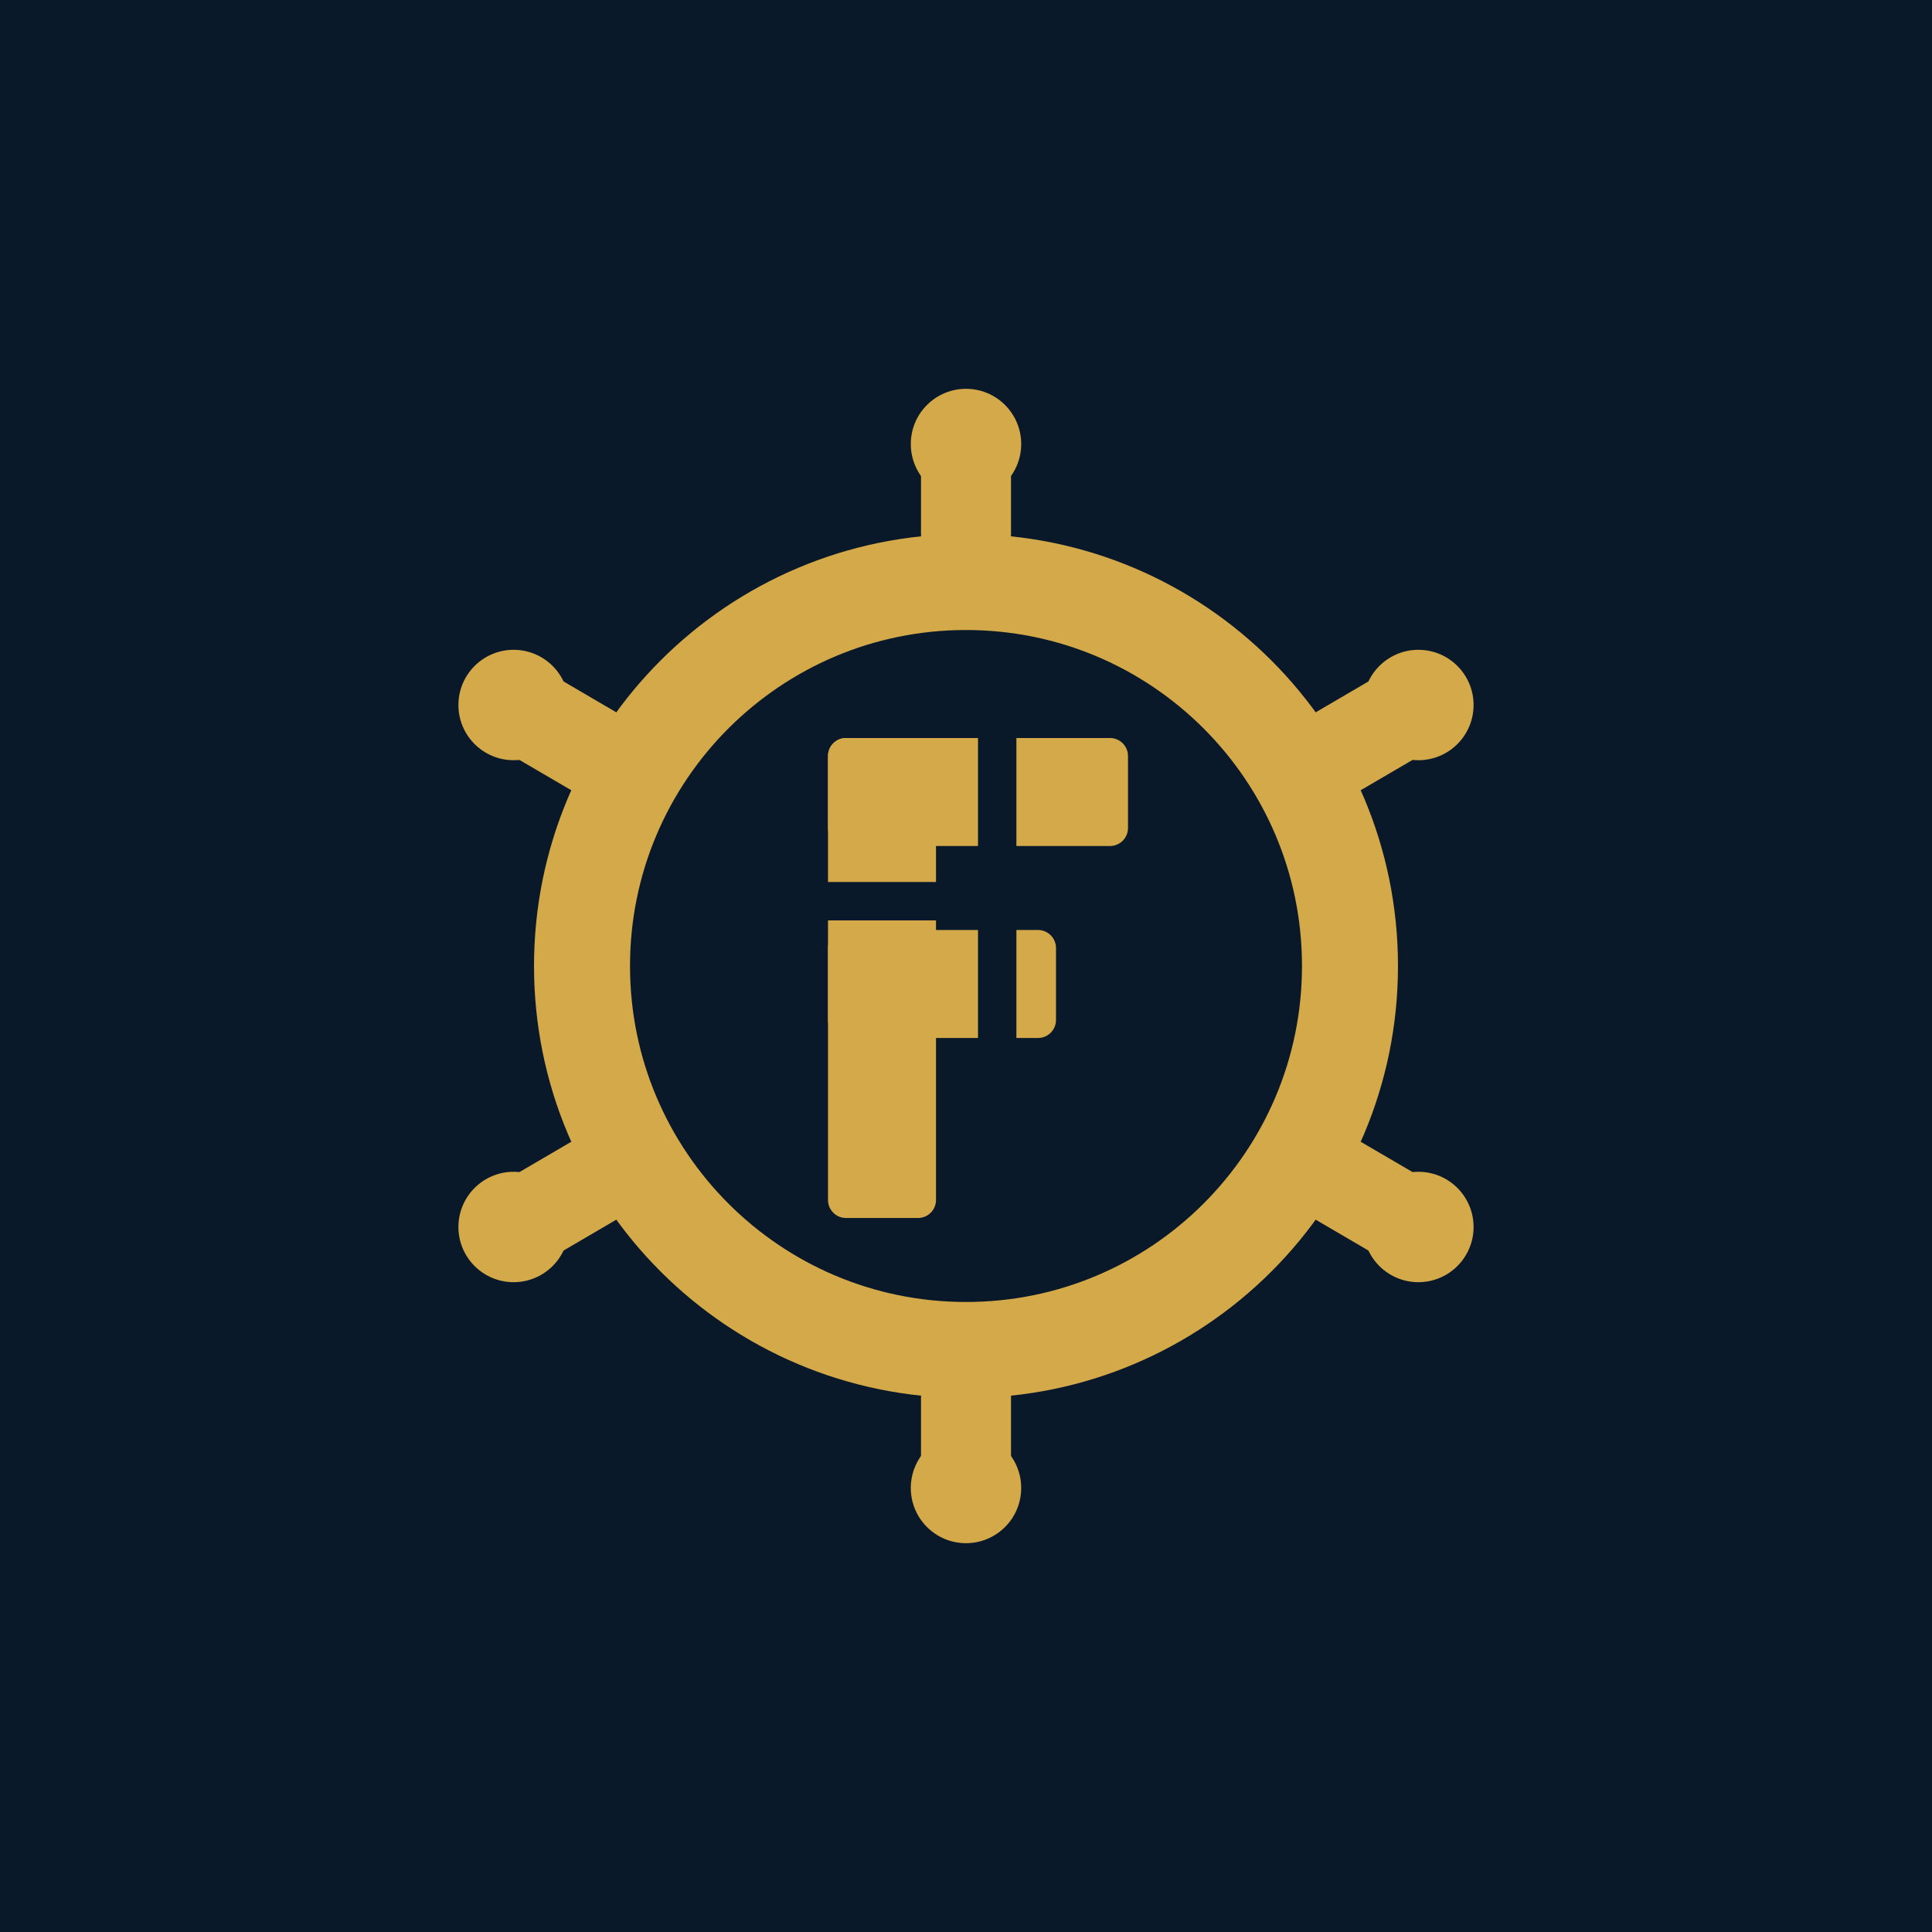
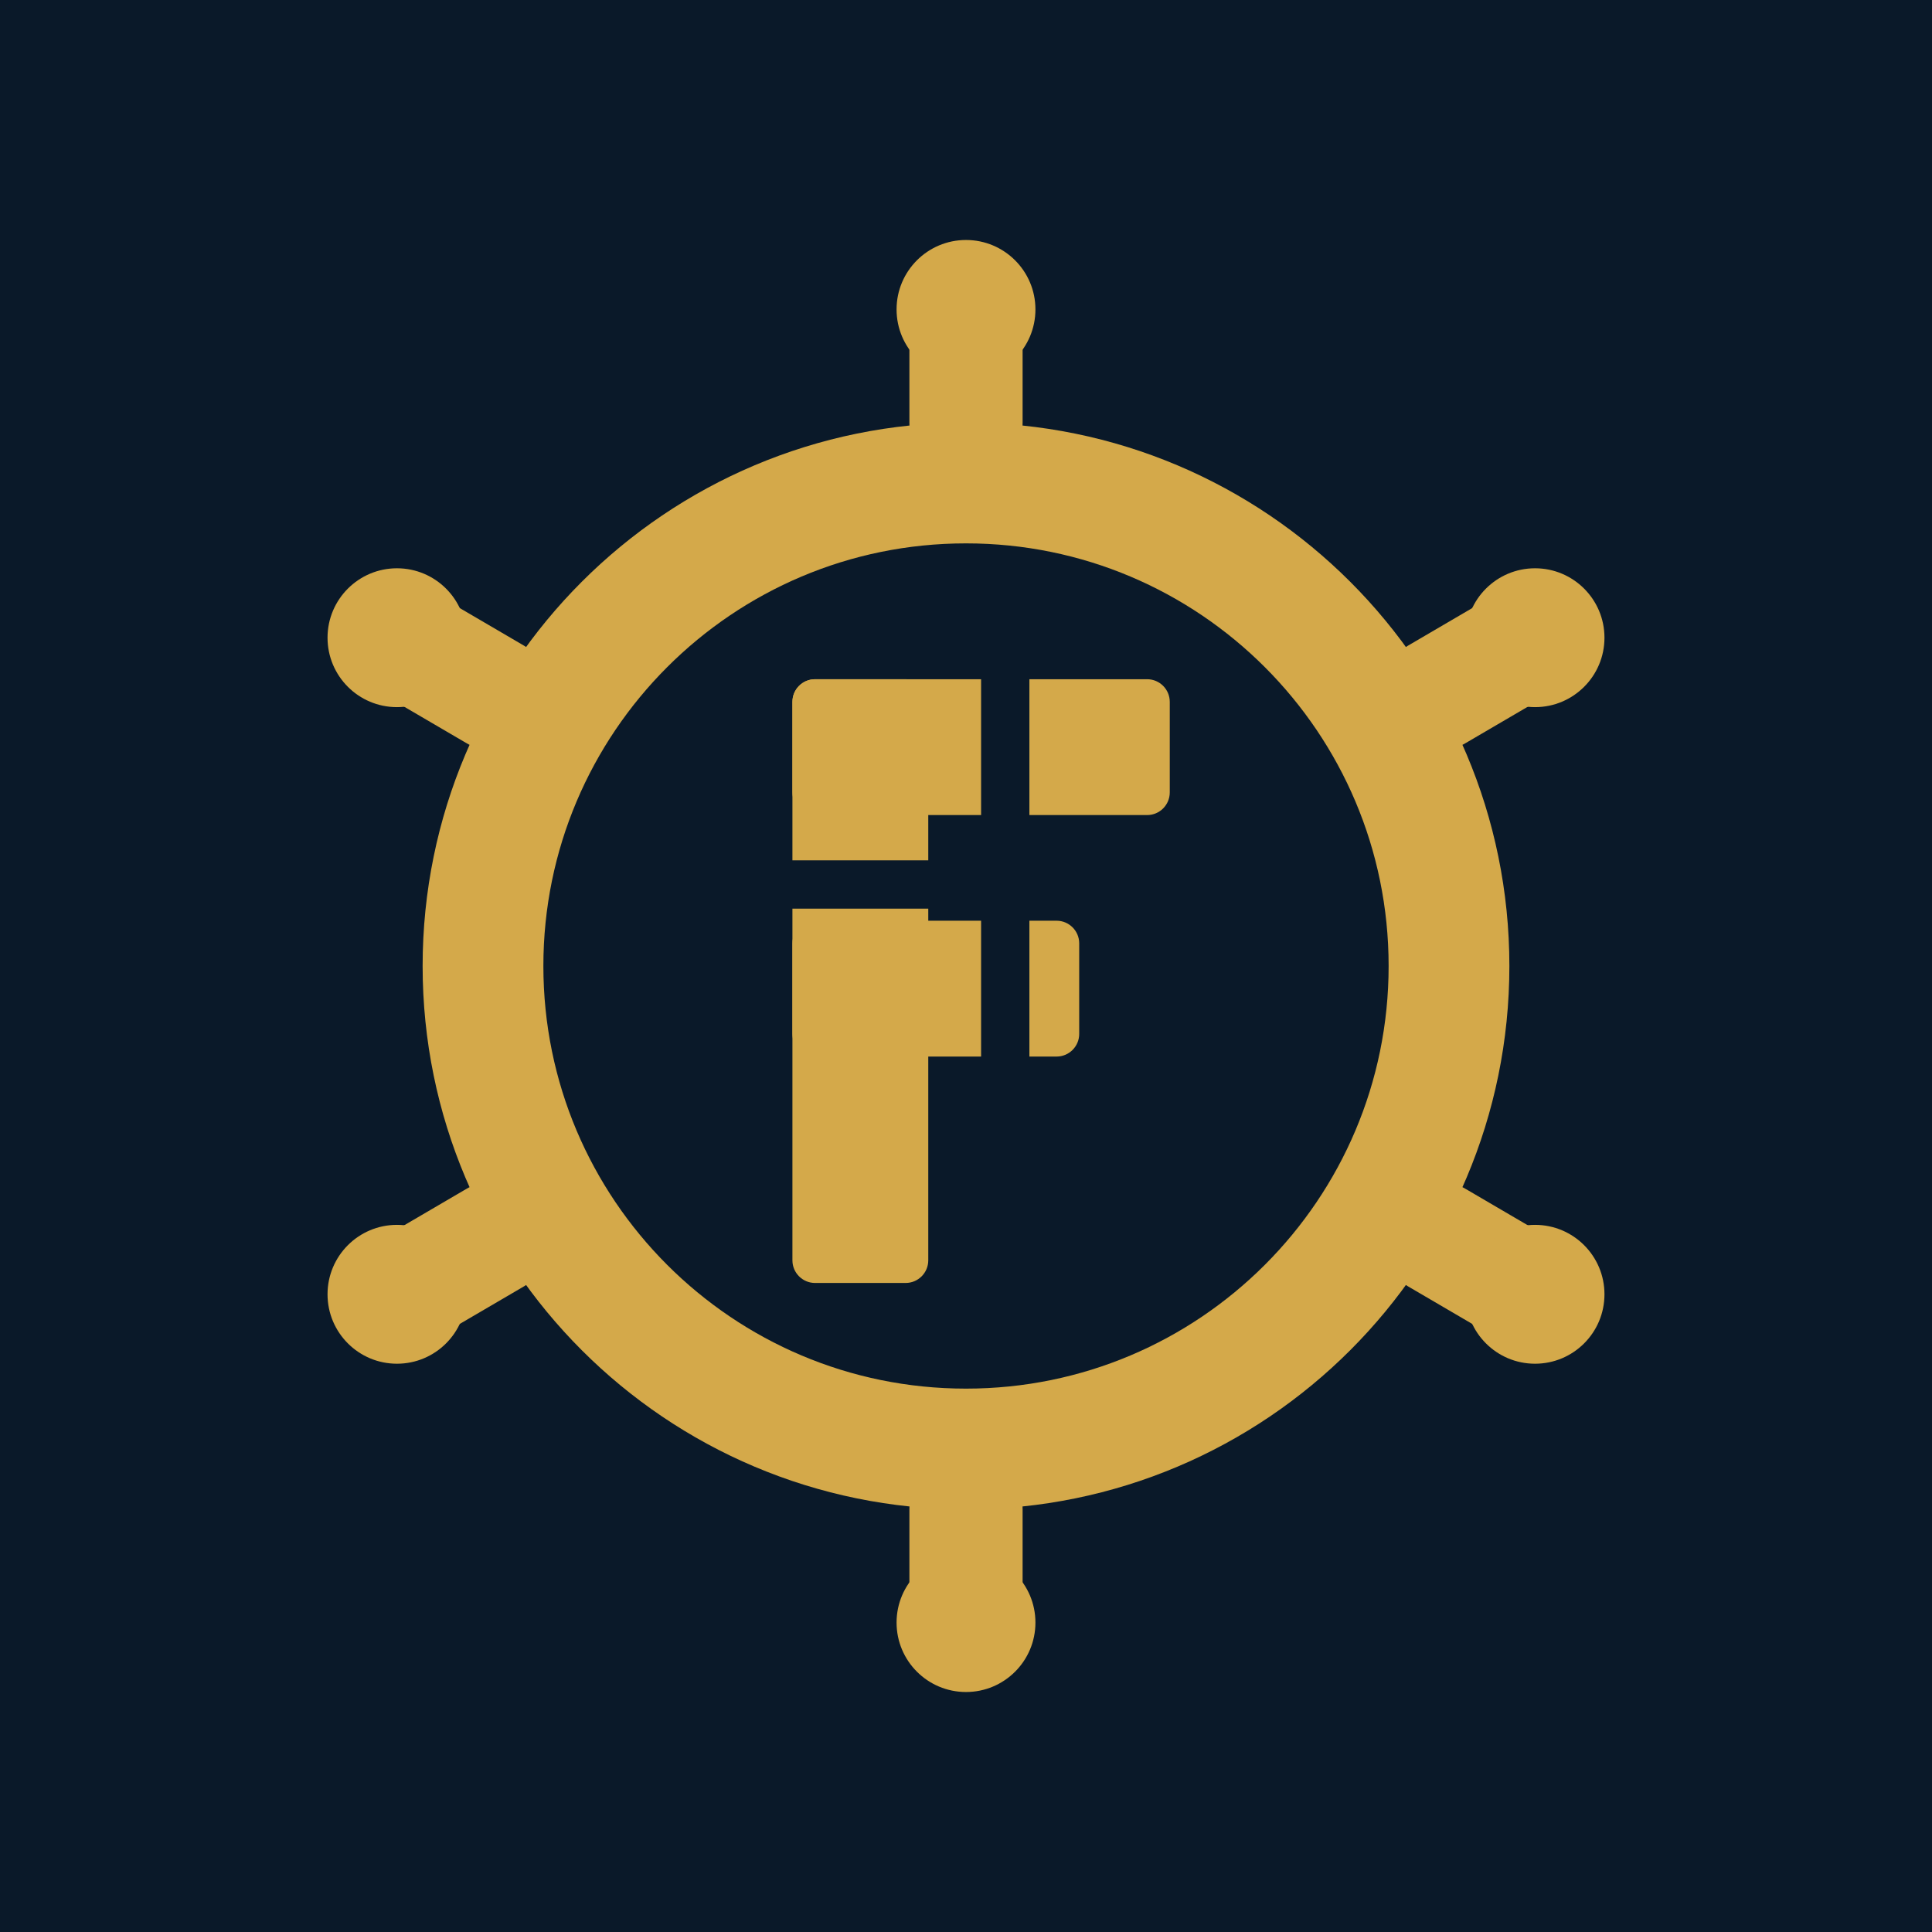
<svg xmlns="http://www.w3.org/2000/svg" viewBox="0 0 512 512" width="512" height="512">
  <rect width="512" height="512" fill="#0a1929" />
-   <g transform="translate(97 97) scale(3.18)">
+   <g transform="translate(56 56) scale(4)">
    <mask id="cut" maskUnits="userSpaceOnUse" x="0" y="0" width="100" height="100">
      <rect width="100" height="100" fill="#fff" />
      <g fill="#000">
        <rect x="36" y="43" width="14" height="3.2" />
        <rect x="51" y="28" width="3.2" height="30" />
      </g>
    </mask>
    <g stroke="#d4a94a" stroke-width="7.5" stroke-linecap="round">
      <line x1="81.2" y1="68" x2="85.9" y2="70.75" />
      <line x1="50" y1="86" x2="50" y2="91.5" />
      <line x1="18.8" y1="68" x2="14.1" y2="70.75" />
      <line x1="18.8" y1="32" x2="14.1" y2="29.25" />
      <line x1="50" y1="14" x2="50" y2="8.5" />
      <line x1="81.2" y1="32" x2="85.9" y2="29.25" />
    </g>
    <g fill="#d4a94a">
      <circle cx="87.7" cy="71.75" r="4.6" />
      <circle cx="50" cy="93.5" r="4.6" />
      <circle cx="12.3" cy="71.75" r="4.6" />
      <circle cx="12.3" cy="28.25" r="4.6" />
      <circle cx="50" cy="6.5" r="4.6" />
      <circle cx="87.7" cy="28.25" r="4.6" />
    </g>
    <circle cx="50" cy="50" r="32" fill="none" stroke="#d4a94a" stroke-width="8" />
    <g fill="#d4a94a" mask="url(#cut)">
      <rect x="38.5" y="31" width="9" height="40" rx="1.5" />
      <rect x="38.5" y="31" width="25" height="9" rx="1.5" />
      <rect x="38.5" y="47" width="19" height="9" rx="1.5" />
    </g>
  </g>
</svg>
